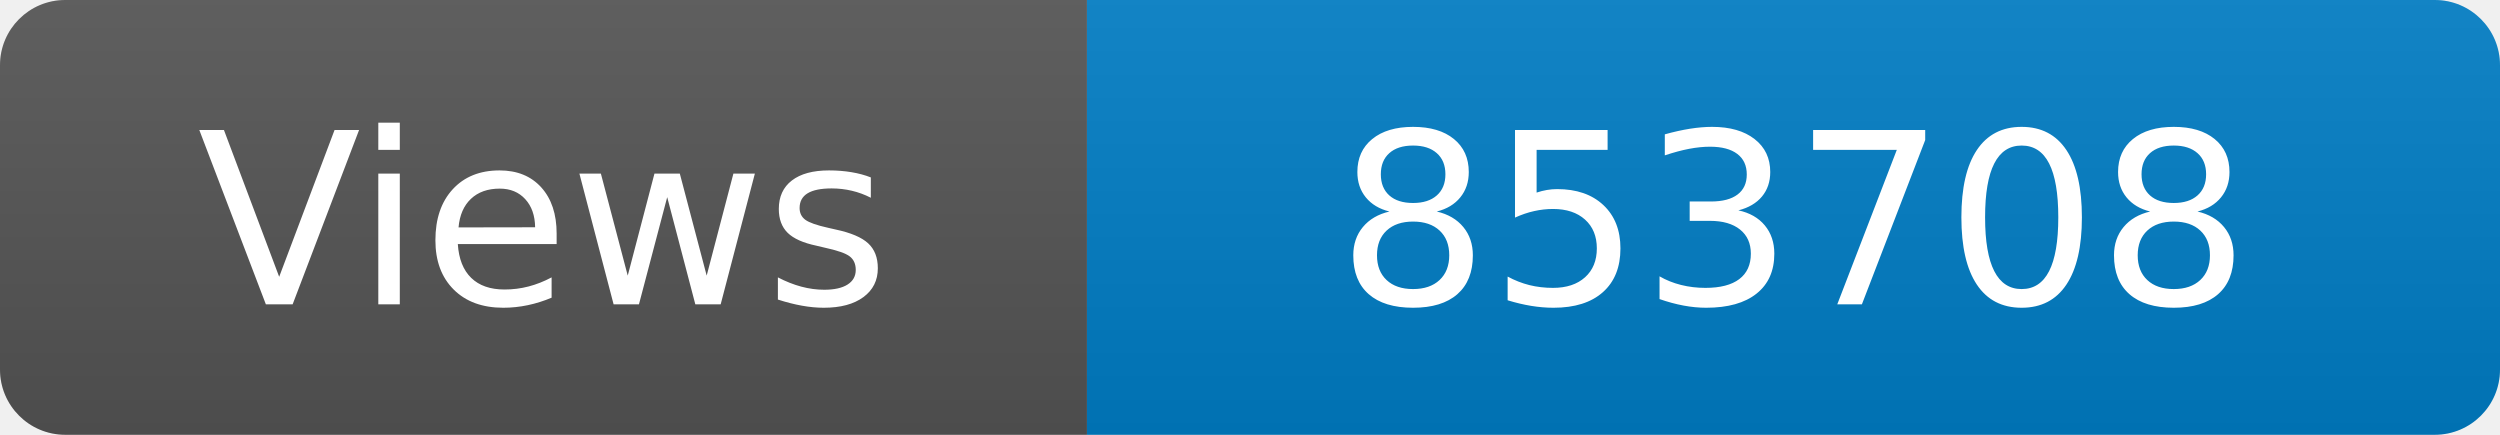
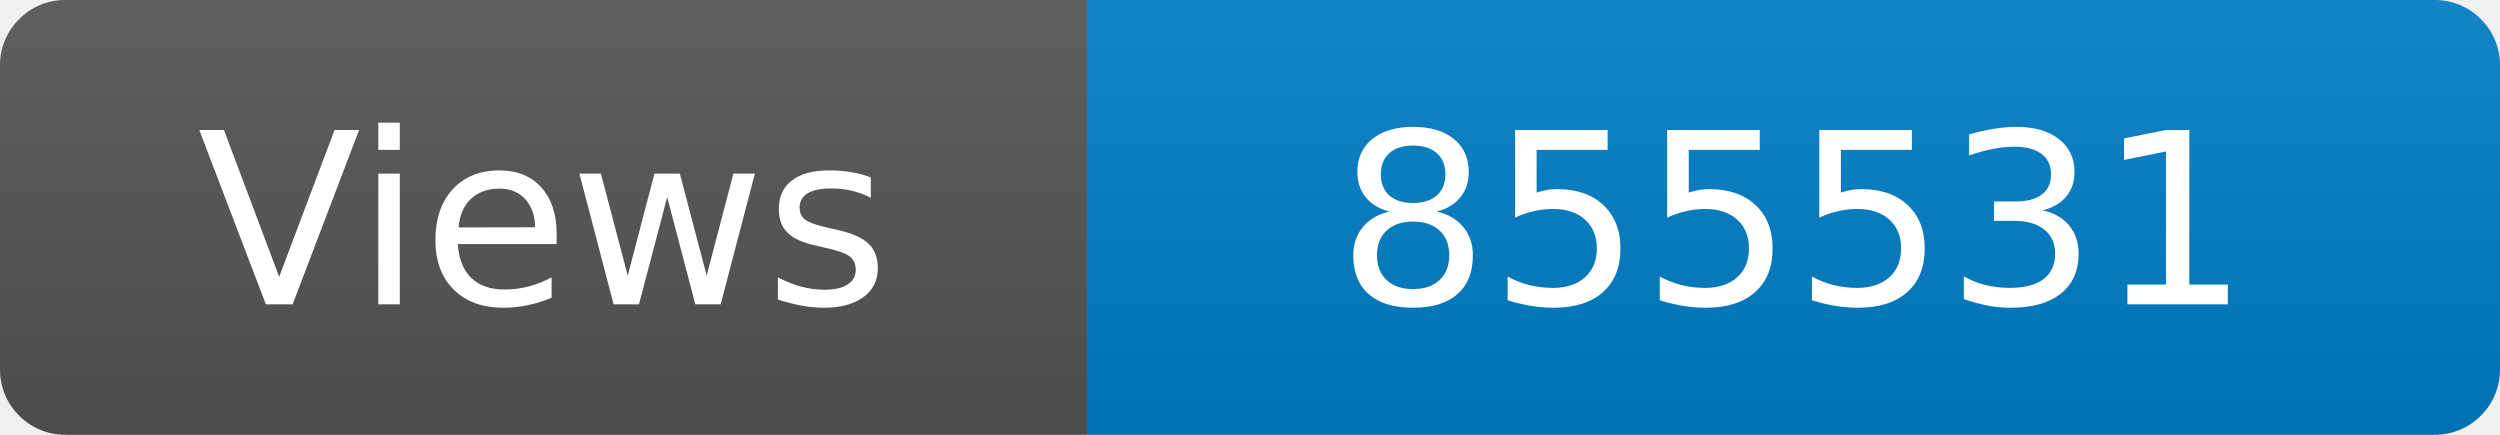
<svg xmlns="http://www.w3.org/2000/svg" width="115" height="20" role="img" aria-label="Maintained?: yes">
  <linearGradient id="s" x2="0" y2="100%">
    <stop offset="0" stop-color="#bbb" stop-opacity=".1" />
    <stop offset="1" stop-opacity=".1" />
  </linearGradient>
  <clipPath id="r">
    <rect width="115" height="20" rx="3" fill="#fff" />
  </clipPath>
  <g clip-path="url(#r)">
    <rect width="50" height="20" fill="#555" />
    <rect x="50" width="160" height="20" fill="#007ec6" />
    <rect width="115" height="20" fill="url(#s)" />
  </g>
  <g fill="#fff" text-anchor="middle" font-family="Verdana,Geneva,DejaVu Sans,sans-serif" font-size="110">
    <text x="250" y="140" transform="scale(.1)" fill="#fff">Views</text>
-     <text x="825" y="140" transform="scale(.1)" fill="#fff">853708</text>
+     <text x="825" y="140" transform="scale(.1)" fill="#fff">855531</text>
  </g>
</svg>
